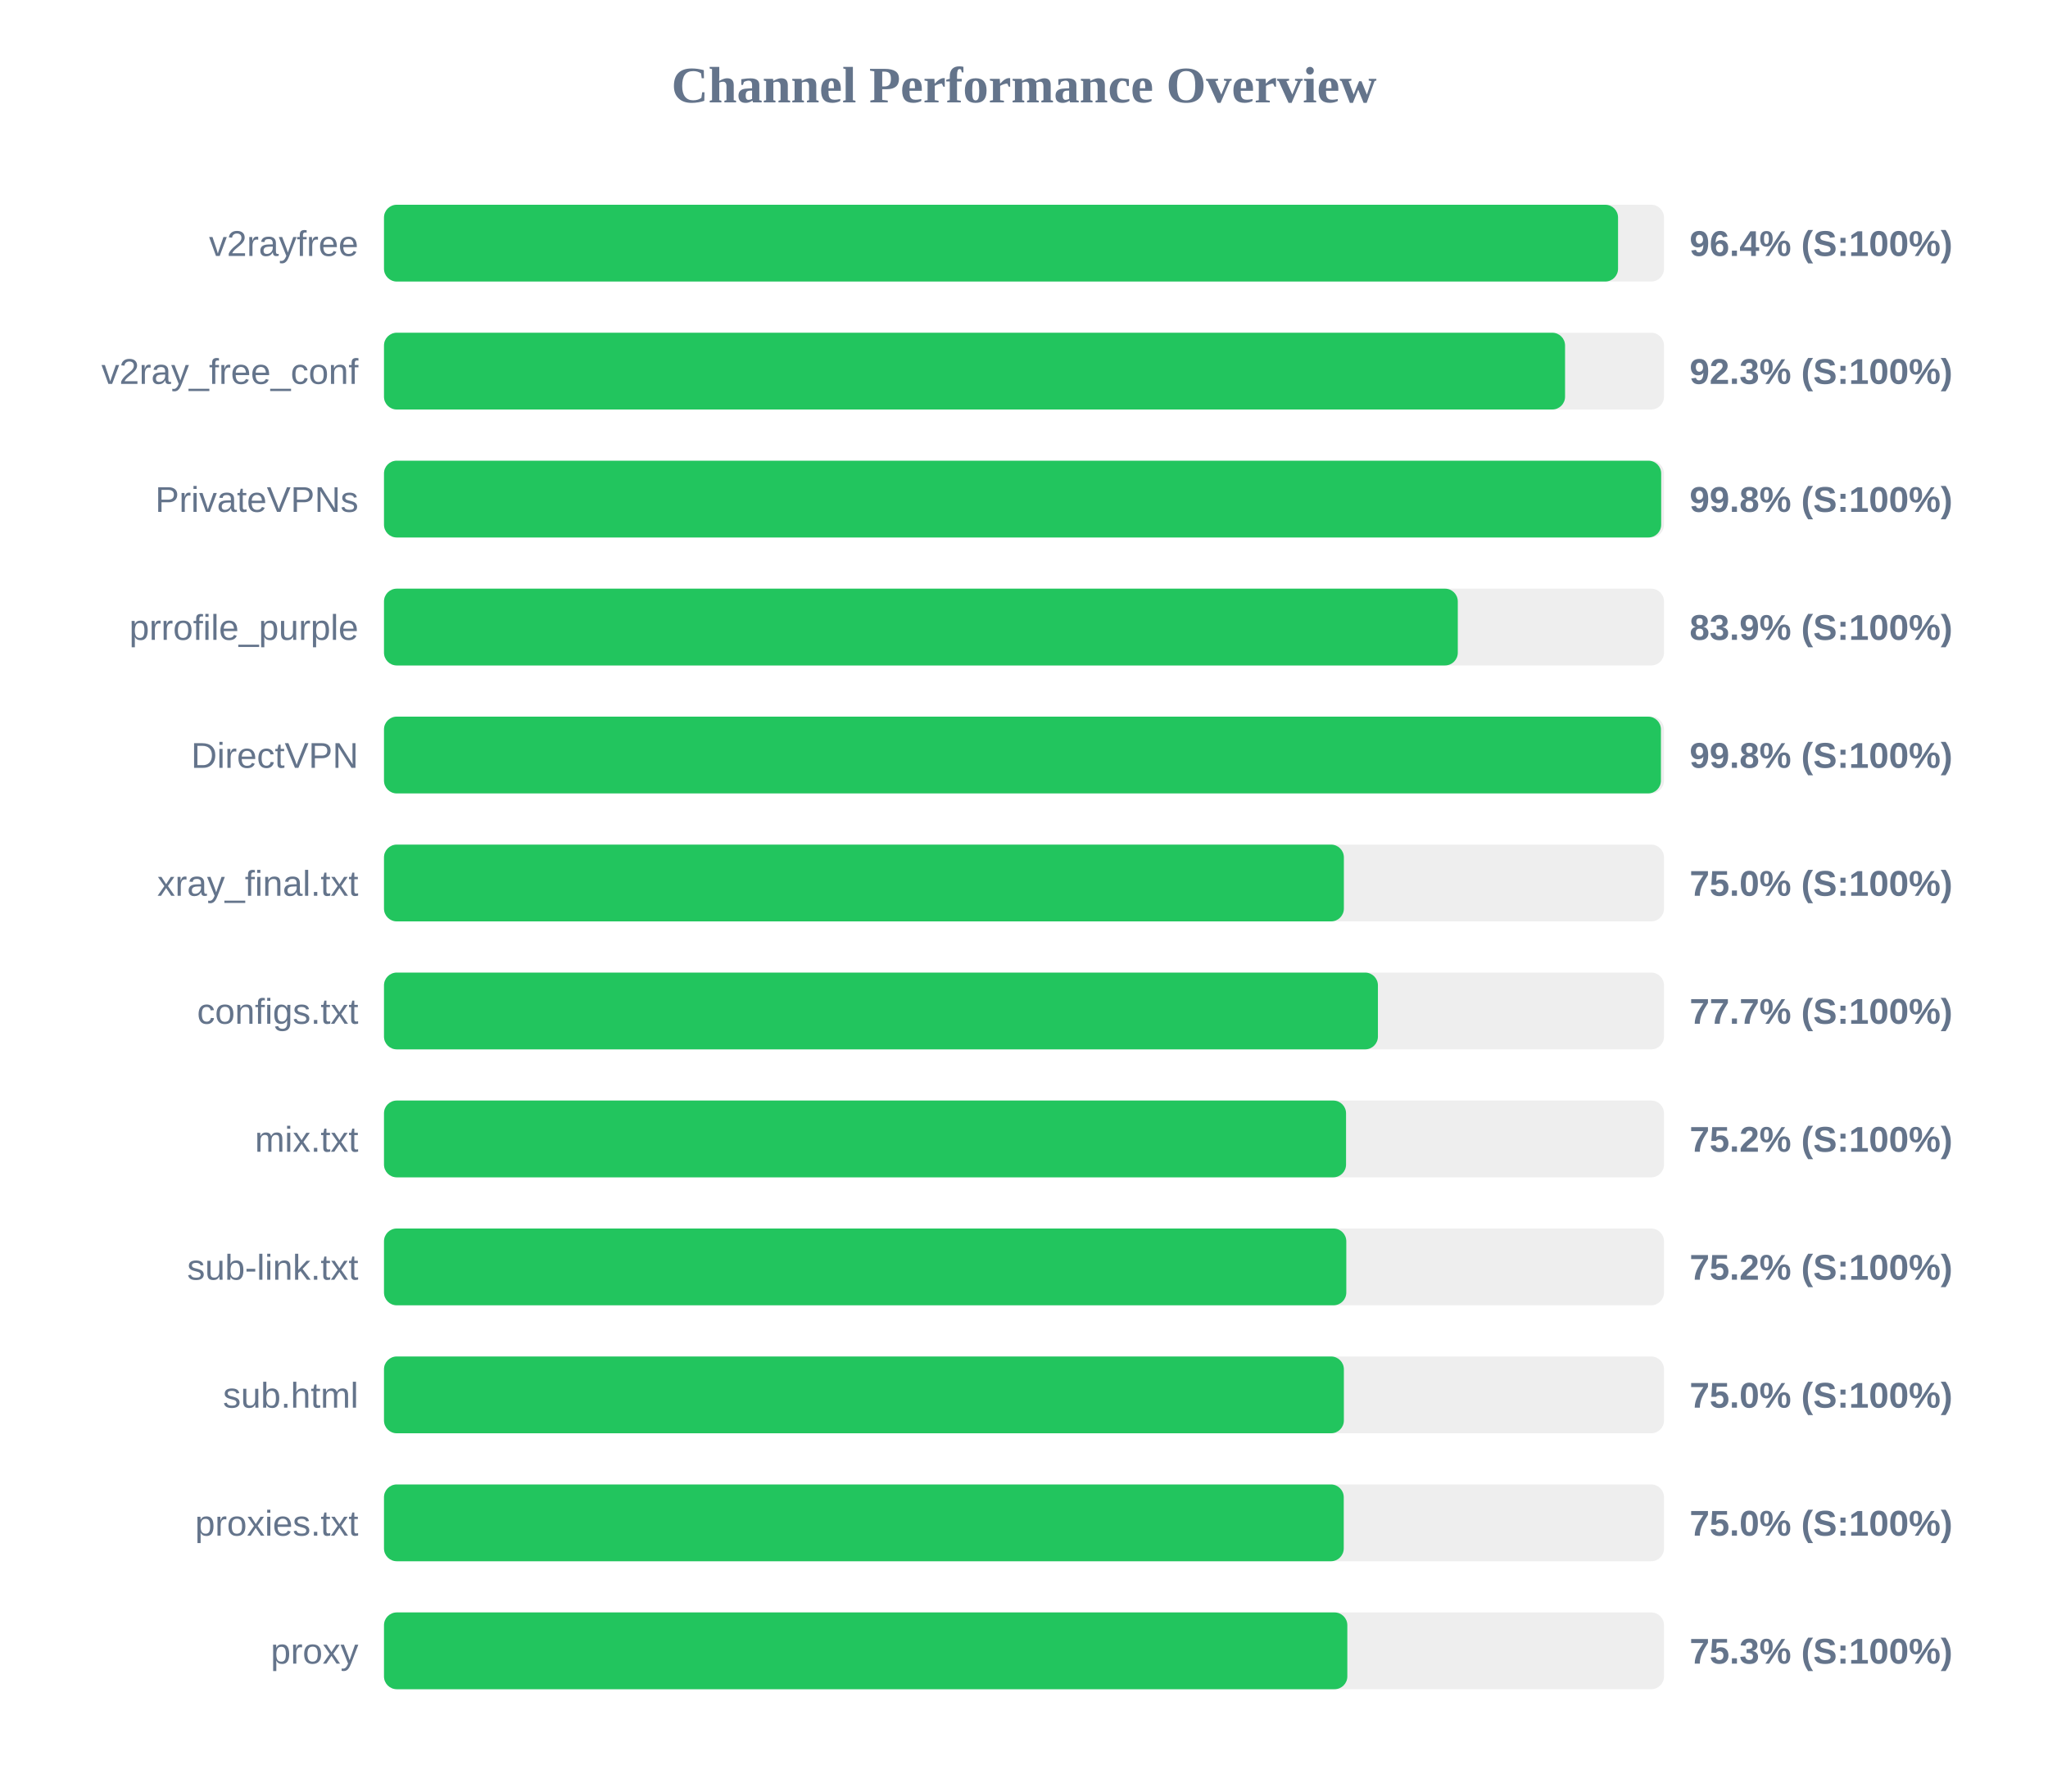
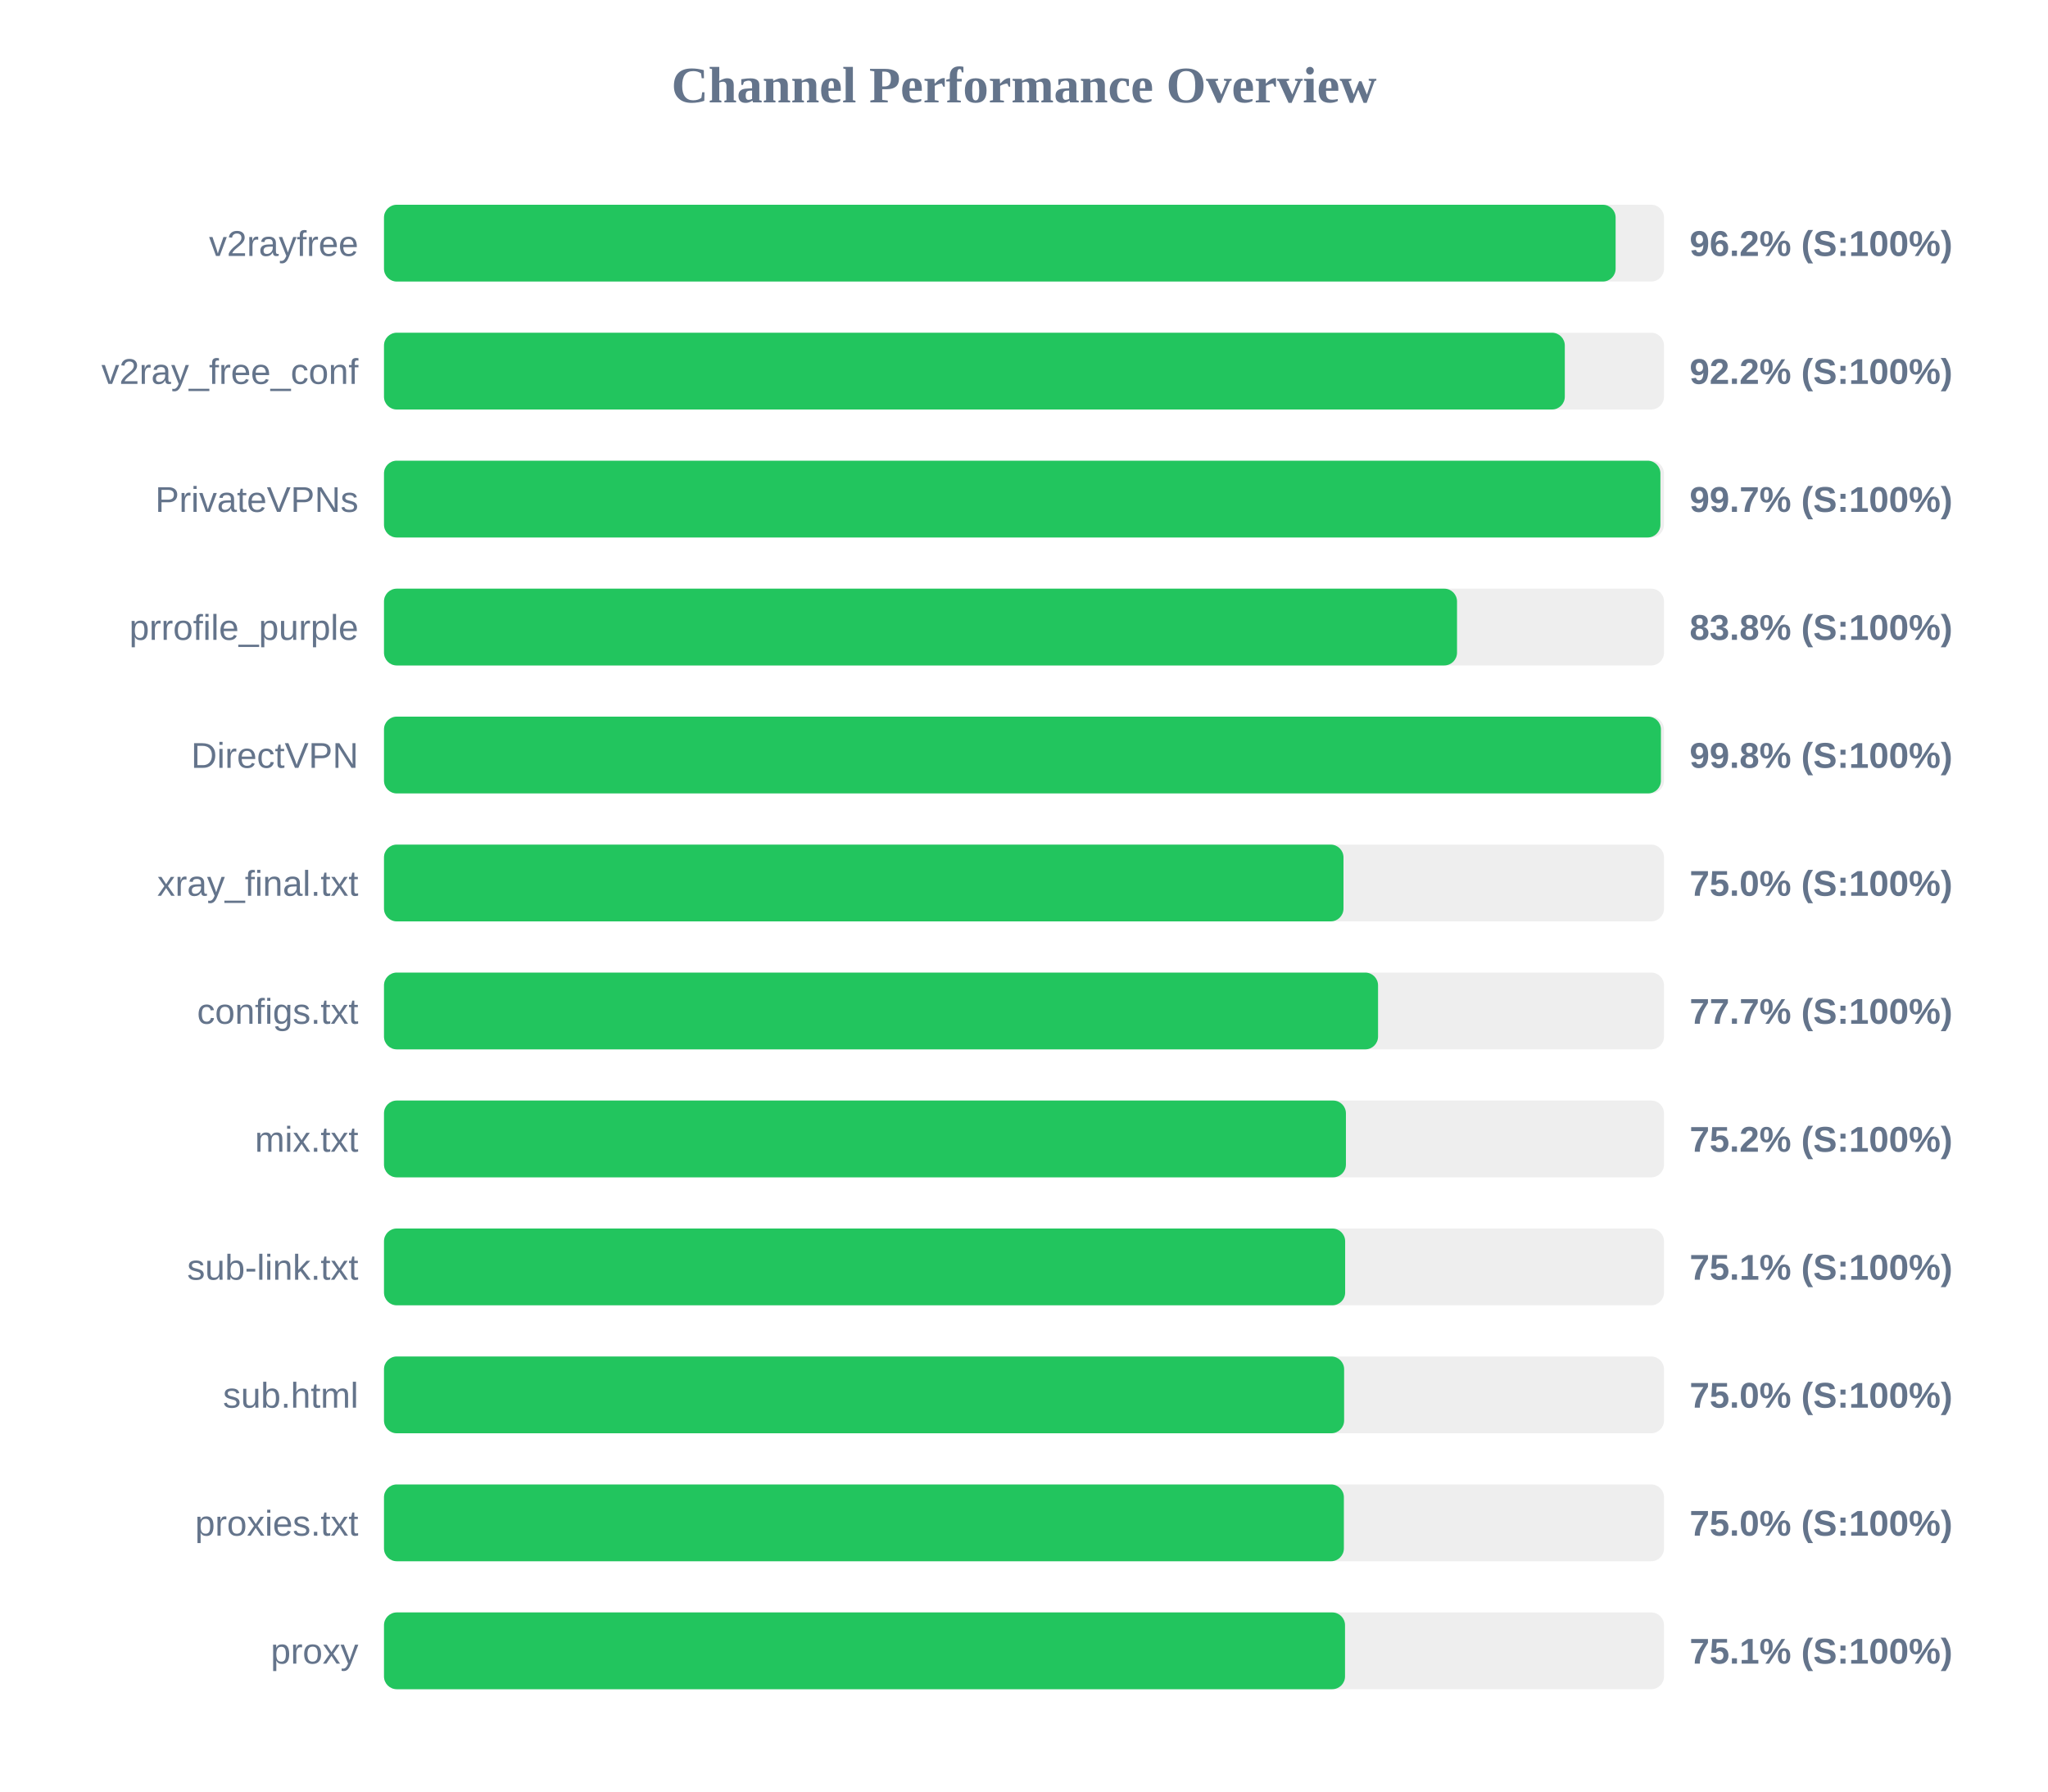
<svg xmlns="http://www.w3.org/2000/svg" width="800" height="700" version="1.1">
  <style>
        .row { font: 14px Arial; fill: #64748b; }
        .score { font: bold 14px Arial; fill: #64748b; }
    </style>
  <text x="400" y="40" text-anchor="middle" font-size="20px" font-weight="bold" fill="#64748b">Channel Performance Overview</text>
  <rect x="150" y="80" width="500" height="30" fill="#eee" rx="5" />
-   <rect x="150" y="80" width="482.05" height="30" fill="#22c55e" rx="5" />
+   <rect x="150" y="80" width="481.1" height="30" fill="#22c55e" rx="5" />
  <text x="140" y="100" text-anchor="end" class="row">v2rayfree</text>
-   <text x="660" y="100" text-anchor="start" class="score">96.4% (S:100%)</text>
+   <text x="660" y="100" text-anchor="start" class="score">96.2% (S:100%)</text>
  <rect x="150" y="130" width="500" height="30" fill="#eee" rx="5" />
-   <rect x="150" y="130" width="461.35" height="30" fill="#22c55e" rx="5" />
+   <rect x="150" y="130" width="461.25" height="30" fill="#22c55e" rx="5" />
  <text x="140" y="150" text-anchor="end" class="row">v2ray_free_conf</text>
-   <text x="660" y="150" text-anchor="start" class="score">92.3% (S:100%)</text>
+   <text x="660" y="150" text-anchor="start" class="score">92.2% (S:100%)</text>
  <rect x="150" y="180" width="500" height="30" fill="#eee" rx="5" />
-   <rect x="150" y="180" width="498.9" height="30" fill="#22c55e" rx="5" />
+   <rect x="150" y="180" width="498.6" height="30" fill="#22c55e" rx="5" />
  <text x="140" y="200" text-anchor="end" class="row">PrivateVPNs</text>
-   <text x="660" y="200" text-anchor="start" class="score">99.8% (S:100%)</text>
+   <text x="660" y="200" text-anchor="start" class="score">99.7% (S:100%)</text>
  <rect x="150" y="230" width="500" height="30" fill="#eee" rx="5" />
-   <rect x="150" y="230" width="419.45" height="30" fill="#22c55e" rx="5" />
+   <rect x="150" y="230" width="419.15" height="30" fill="#22c55e" rx="5" />
  <text x="140" y="250" text-anchor="end" class="row">prrofile_purple</text>
-   <text x="660" y="250" text-anchor="start" class="score">83.9% (S:100%)</text>
+   <text x="660" y="250" text-anchor="start" class="score">83.8% (S:100%)</text>
  <rect x="150" y="280" width="500" height="30" fill="#eee" rx="5" />
  <rect x="150" y="280" width="498.8" height="30" fill="#22c55e" rx="5" />
  <text x="140" y="300" text-anchor="end" class="row">DirectVPN</text>
  <text x="660" y="300" text-anchor="start" class="score">99.8% (S:100%)</text>
  <rect x="150" y="330" width="500" height="30" fill="#eee" rx="5" />
-   <rect x="150" y="330" width="374.95" height="30" fill="#22c55e" rx="5" />
+   <rect x="150" y="330" width="374.8" height="30" fill="#22c55e" rx="5" />
  <text x="140" y="350" text-anchor="end" class="row">xray_final.txt</text>
  <text x="660" y="350" text-anchor="start" class="score">75.0% (S:100%)</text>
  <rect x="150" y="380" width="500" height="30" fill="#eee" rx="5" />
-   <rect x="150" y="380" width="388.25" height="30" fill="#22c55e" rx="5" />
+   <rect x="150" y="380" width="388.3" height="30" fill="#22c55e" rx="5" />
  <text x="140" y="400" text-anchor="end" class="row">configs.txt</text>
  <text x="660" y="400" text-anchor="start" class="score">77.7% (S:100%)</text>
  <rect x="150" y="430" width="500" height="30" fill="#eee" rx="5" />
-   <rect x="150" y="430" width="375.8" height="30" fill="#22c55e" rx="5" />
+   <rect x="150" y="430" width="375.75" height="30" fill="#22c55e" rx="5" />
  <text x="140" y="450" text-anchor="end" class="row">mix.txt</text>
  <text x="660" y="450" text-anchor="start" class="score">75.2% (S:100%)</text>
  <rect x="150" y="480" width="500" height="30" fill="#eee" rx="5" />
-   <rect x="150" y="480" width="375.9" height="30" fill="#22c55e" rx="5" />
+   <rect x="150" y="480" width="375.45" height="30" fill="#22c55e" rx="5" />
  <text x="140" y="500" text-anchor="end" class="row">sub-link.txt</text>
-   <text x="660" y="500" text-anchor="start" class="score">75.2% (S:100%)</text>
+   <text x="660" y="500" text-anchor="start" class="score">75.1% (S:100%)</text>
  <rect x="150" y="530" width="500" height="30" fill="#eee" rx="5" />
-   <rect x="150" y="530" width="374.95" height="30" fill="#22c55e" rx="5" />
+   <rect x="150" y="530" width="375.05" height="30" fill="#22c55e" rx="5" />
  <text x="140" y="550" text-anchor="end" class="row">sub.html</text>
  <text x="660" y="550" text-anchor="start" class="score">75.0% (S:100%)</text>
  <rect x="150" y="580" width="500" height="30" fill="#eee" rx="5" />
-   <rect x="150" y="580" width="374.9" height="30" fill="#22c55e" rx="5" />
+   <rect x="150" y="580" width="374.95" height="30" fill="#22c55e" rx="5" />
  <text x="140" y="600" text-anchor="end" class="row">proxies.txt</text>
  <text x="660" y="600" text-anchor="start" class="score">75.0% (S:100%)</text>
  <rect x="150" y="630" width="500" height="30" fill="#eee" rx="5" />
-   <rect x="150" y="630" width="376.3" height="30" fill="#22c55e" rx="5" />
+   <rect x="150" y="630" width="375.4" height="30" fill="#22c55e" rx="5" />
  <text x="140" y="650" text-anchor="end" class="row">proxy</text>
-   <text x="660" y="650" text-anchor="start" class="score">75.3% (S:100%)</text>
+   <text x="660" y="650" text-anchor="start" class="score">75.1% (S:100%)</text>
</svg>
